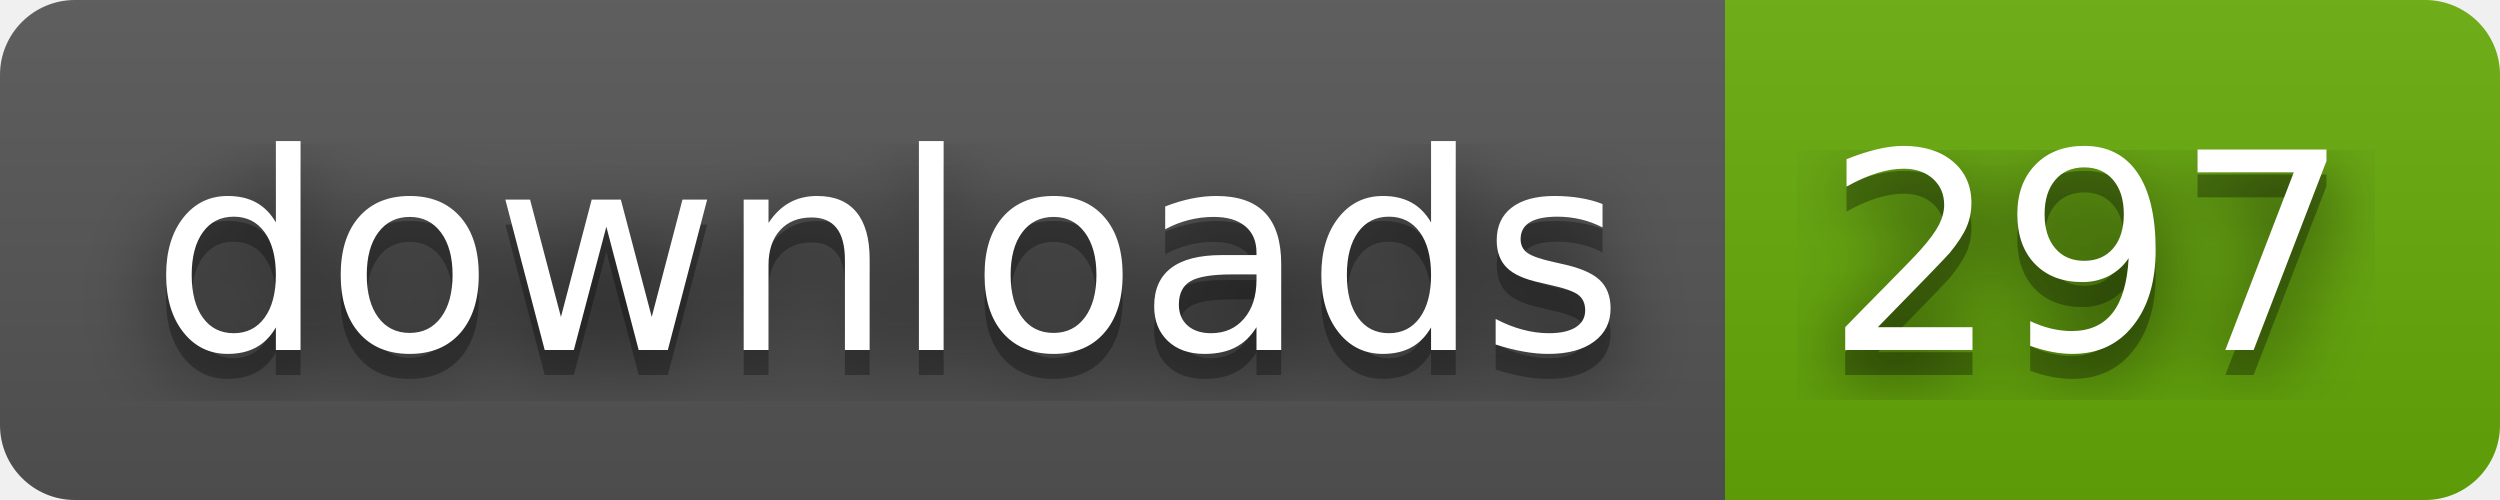
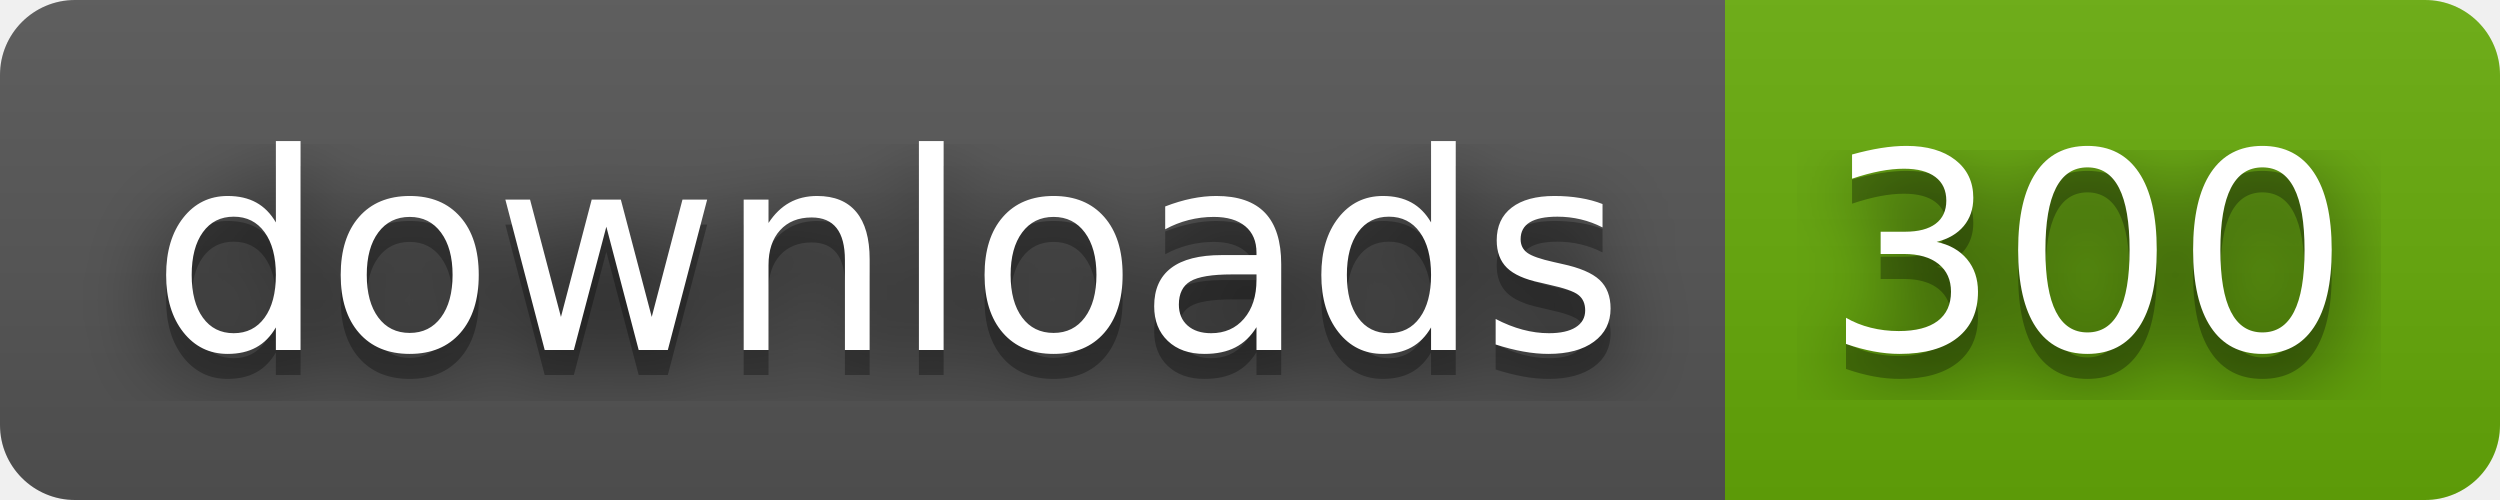
- <svg xmlns="http://www.w3.org/2000/svg" width="100" height="20" role="img" aria-label="downloads: 297">
+ <svg xmlns="http://www.w3.org/2000/svg" width="100" height="20" role="img" aria-label="downloads: 300">
  <filter id="blur">
    <feGaussianBlur stdDeviation="16" />
  </filter>
  <linearGradient id="s" x2="0" y2="100%">
    <stop offset="0" stop-color="#bbb" stop-opacity=".1" />
    <stop offset="1" stop-opacity=".1" />
  </linearGradient>
  <clipPath id="r">
    <rect width="100" height="20" rx="3" />
  </clipPath>
  <g clip-path="url(#r)">
    <rect width="69" height="20" fill="#555" />
    <rect x="69" width="31" height="20" fill="#67ac09" />
    <rect width="100" height="20" fill="url(#s)" />
  </g>
  <g fill="#fff" text-anchor="middle" font-family="Verdana,Geneva,DejaVu Sans,sans-serif" text-rendering="geometricPrecision" font-size="110">
    <g transform="scale(.1)">
      <g aria-hidden="true" fill="#010101">
        <text x="355" y="150" fill-opacity=".8" filter="url(#blur)" textLength="590">downloads</text>
        <text x="355" y="150" fill-opacity=".3" textLength="590">downloads</text>
      </g>
      <text x="355" y="140" textLength="590">downloads</text>
    </g>
    <g transform="scale(.1)">
      <g aria-hidden="true" fill="#010101">
-         <text x="835" y="150" fill-opacity=".8" filter="url(#blur)" textLength="210">297</text>
-         <text x="835" y="150" fill-opacity=".3" textLength="210">297</text>
+         <text x="835" y="150" fill-opacity=".8" filter="url(#blur)" textLength="210">300</text>
+         <text x="835" y="150" fill-opacity=".3" textLength="210">300</text>
      </g>
-       <text x="835" y="140" textLength="210">297</text>
+       <text x="835" y="140" textLength="210">300</text>
    </g>
  </g>
</svg>
